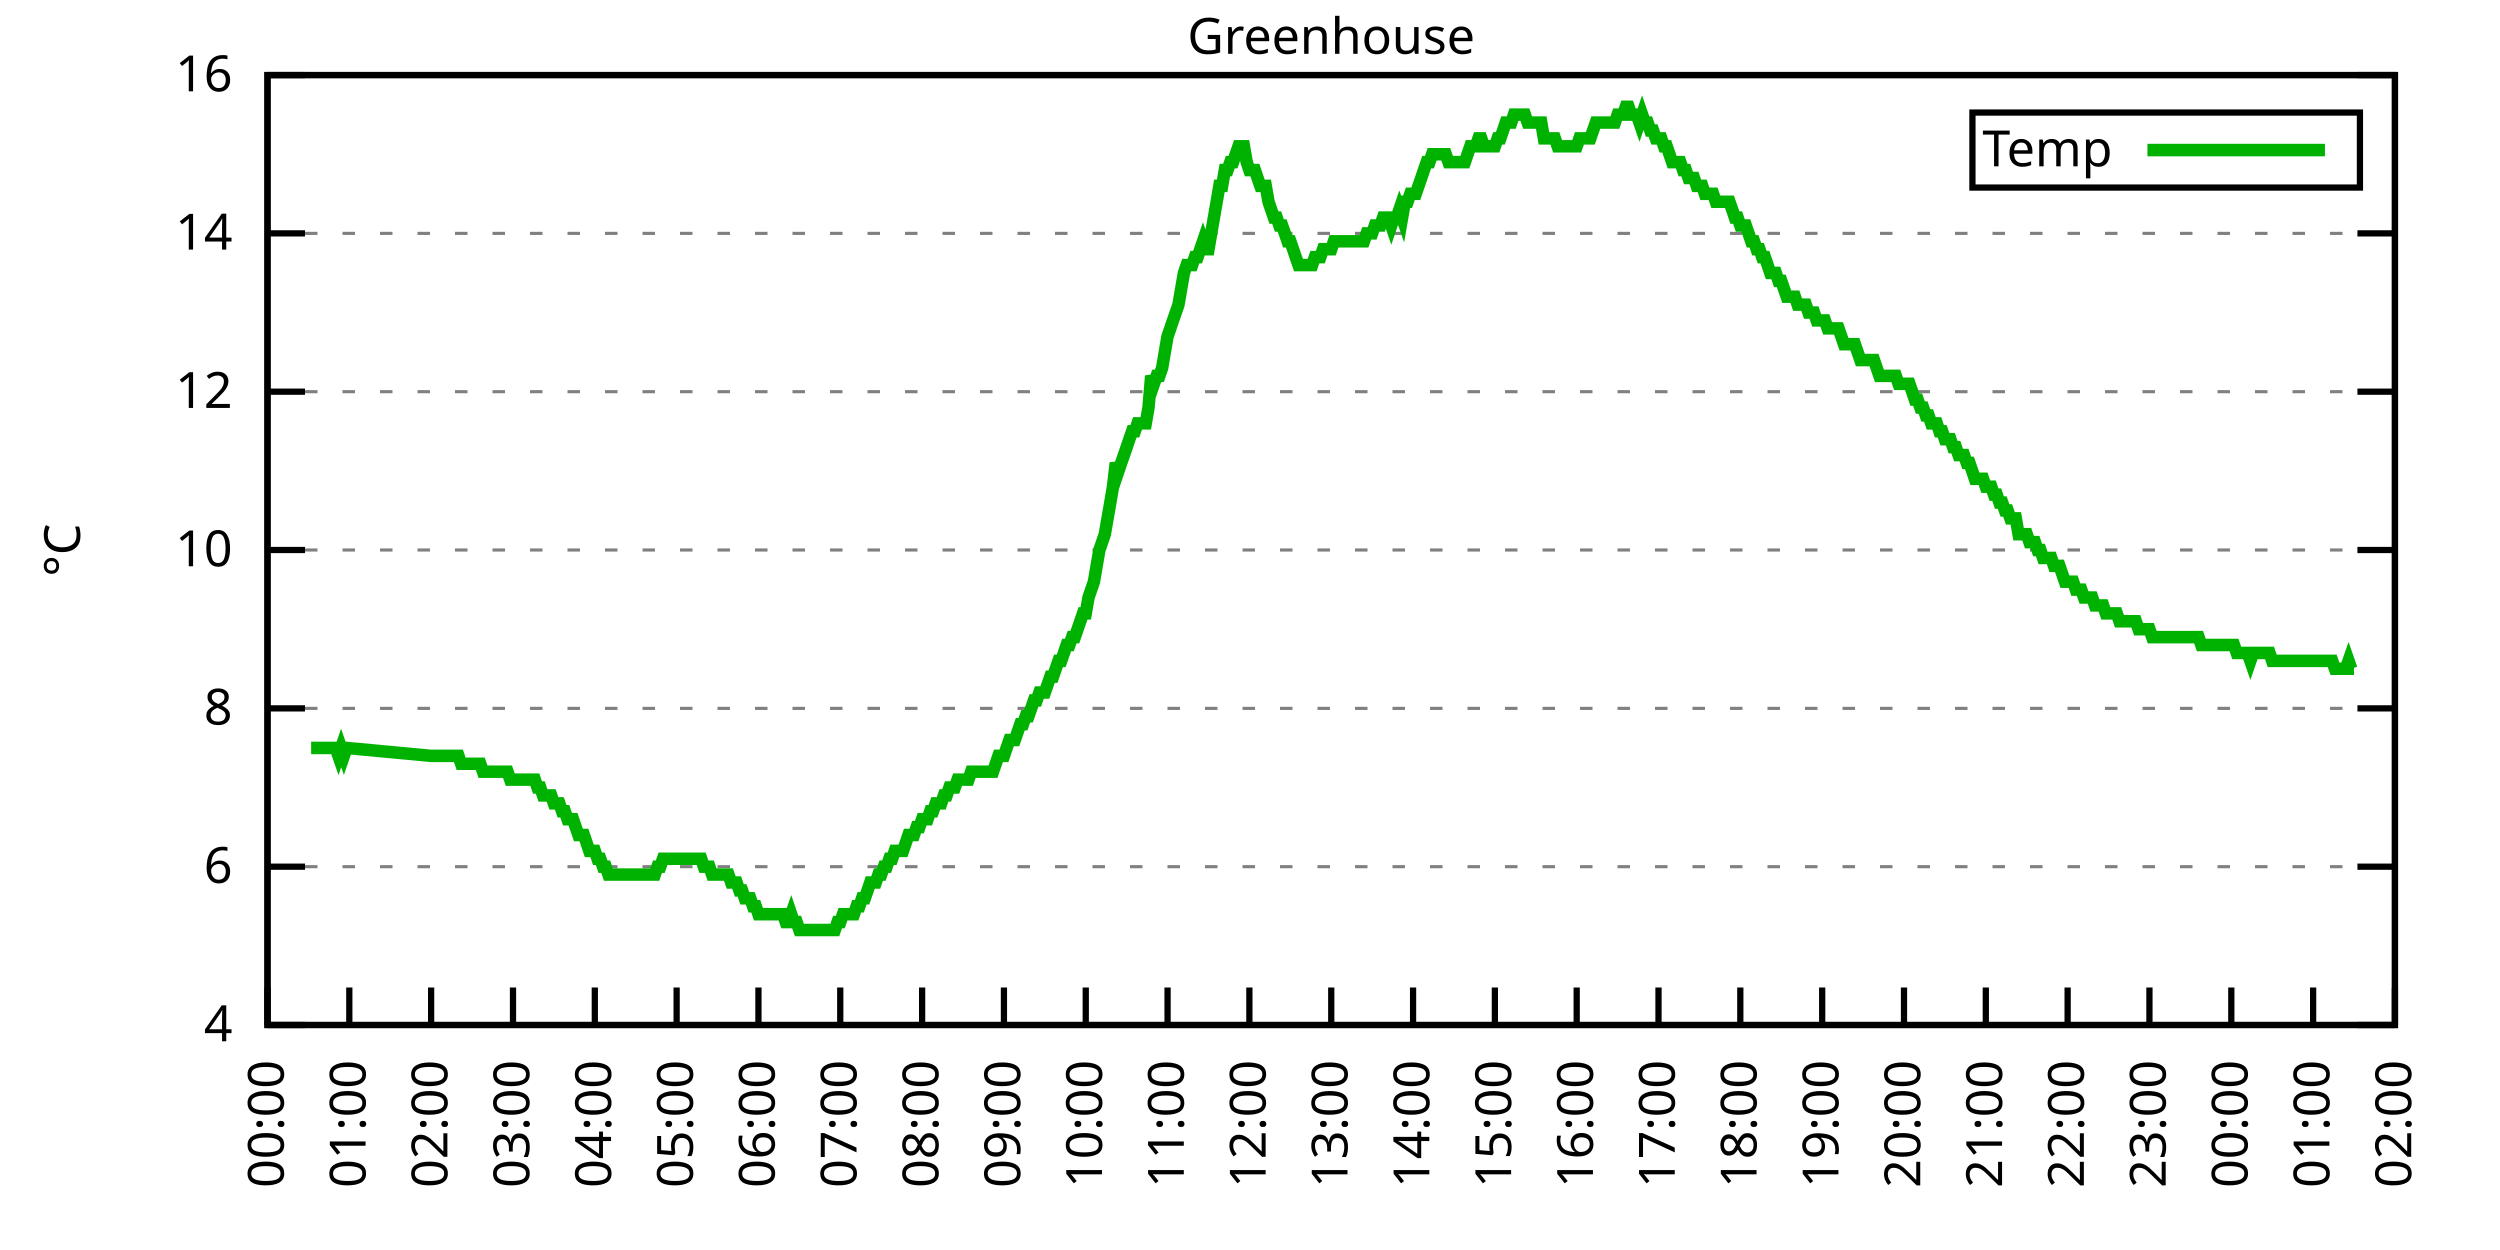
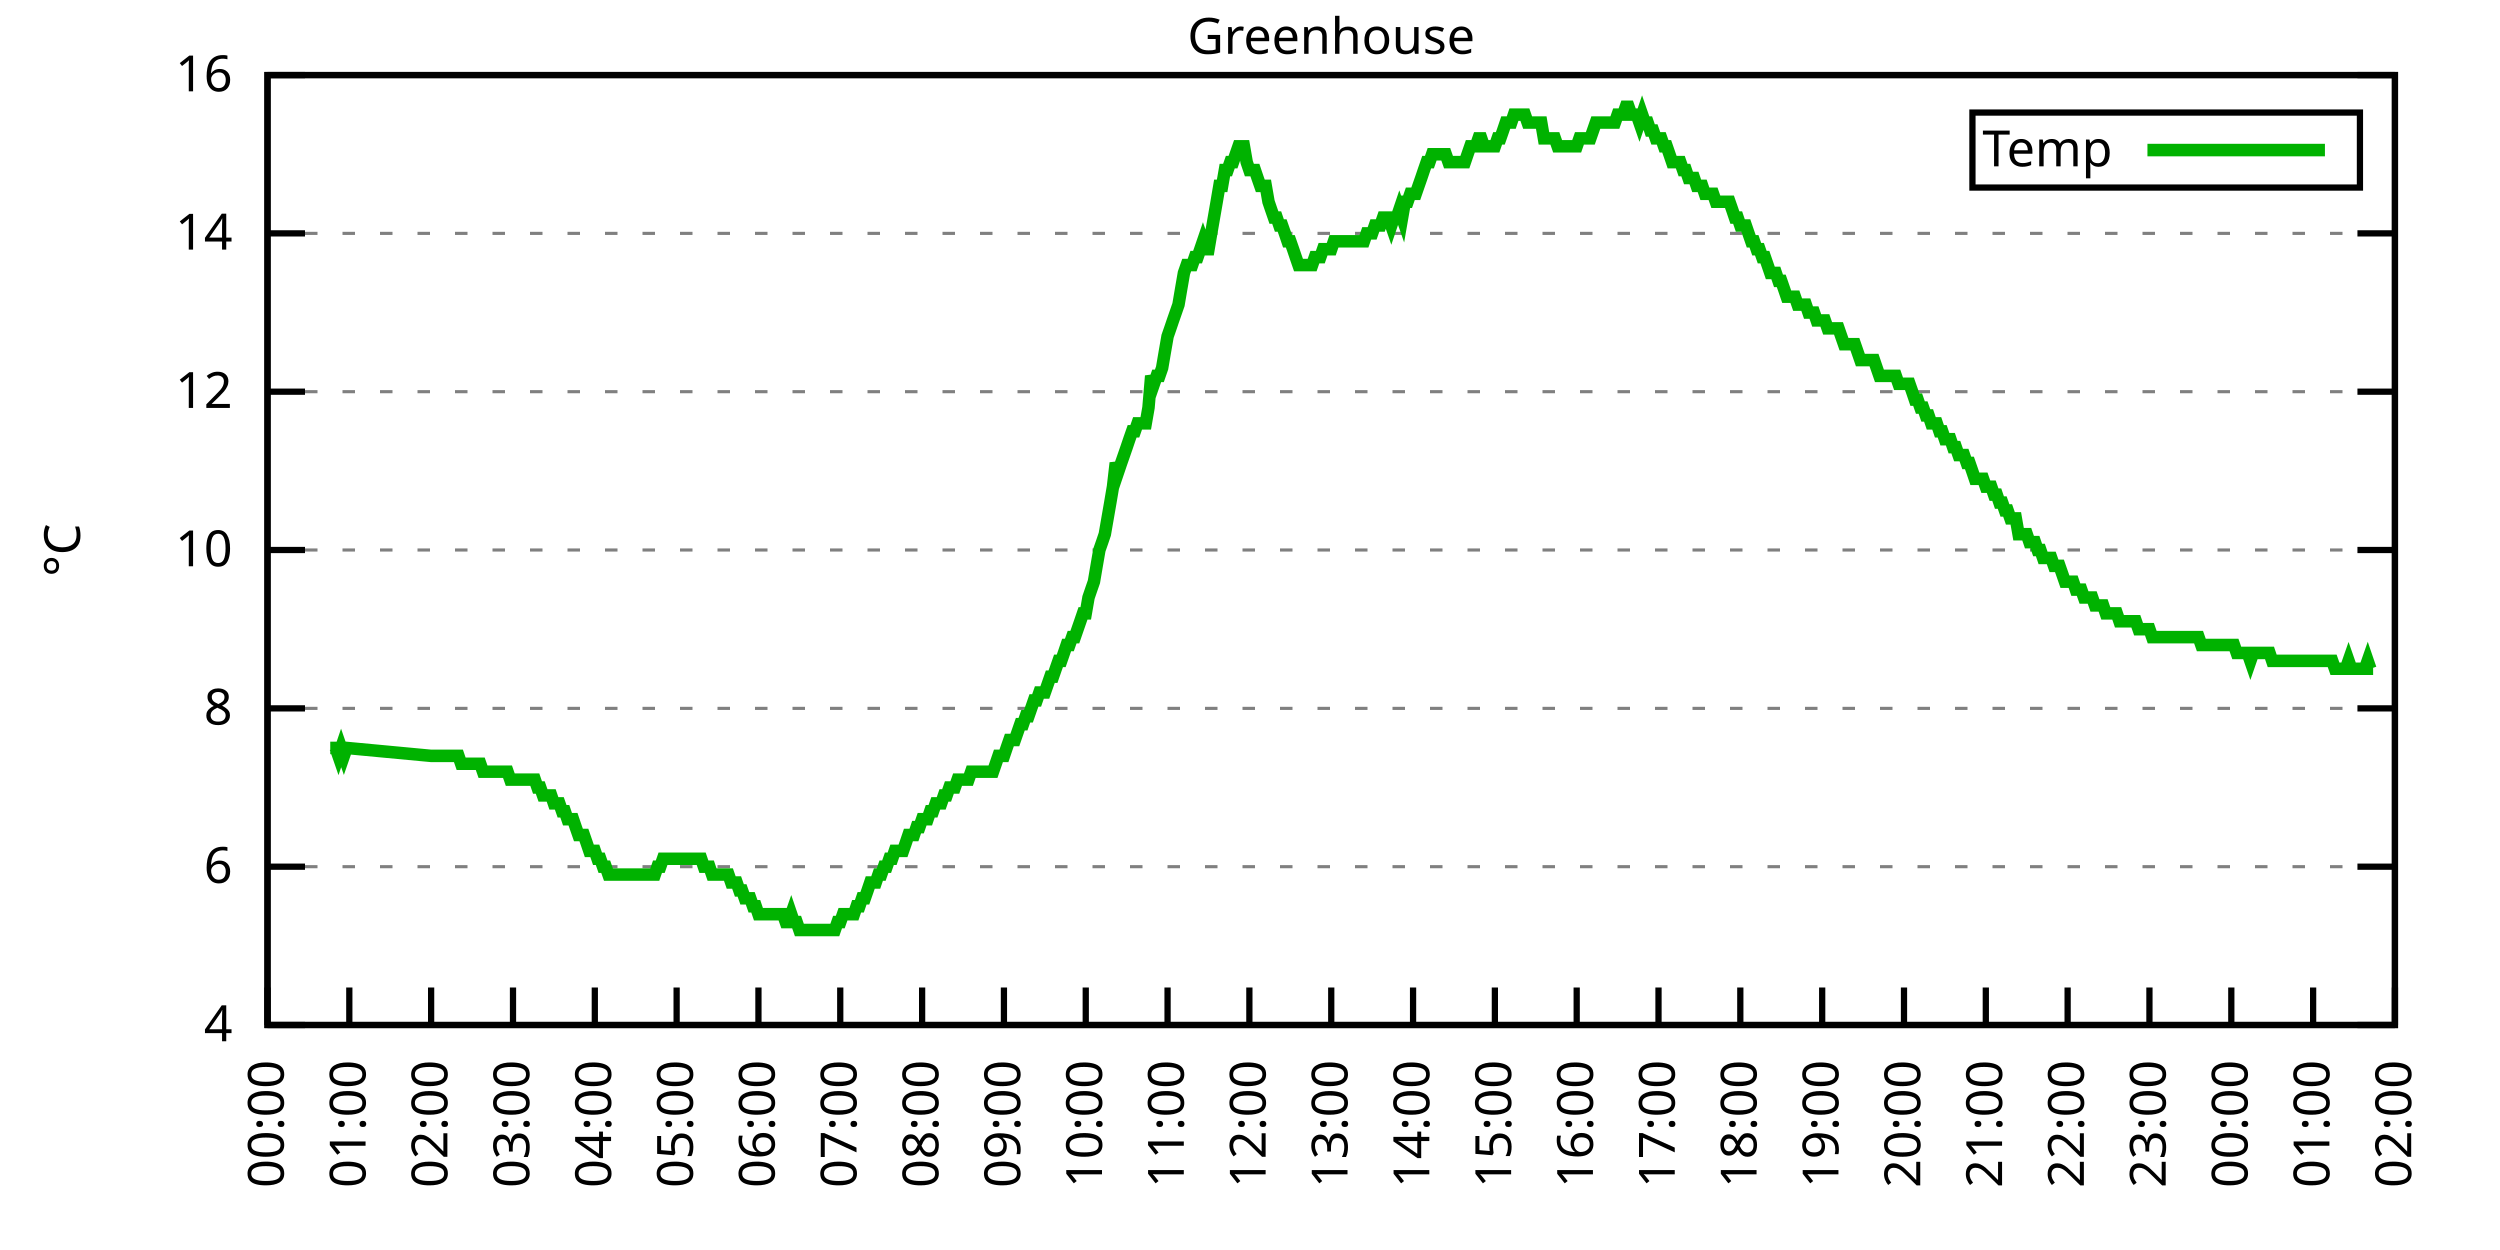
<svg xmlns="http://www.w3.org/2000/svg" xmlns:xlink="http://www.w3.org/1999/xlink" width="400" height="200" viewBox="0 0 400 200">
  <g id="gnuplot_canvas">
    <rect x="0" y="0" width="400" height="200" fill="none" />
    <defs>
      <circle id="gpDot" r="0.5" stroke-width="0.5" stroke="currentColor" />
      <path id="gpPt0" stroke-width="0.333" stroke="currentColor" d="M-1,0 h2 M0,-1 v2" />
      <path id="gpPt1" stroke-width="0.333" stroke="currentColor" d="M-1,-1 L1,1 M1,-1 L-1,1" />
      <path id="gpPt2" stroke-width="0.333" stroke="currentColor" d="M-1,0 L1,0 M0,-1 L0,1 M-1,-1 L1,1 M-1,1 L1,-1" />
      <rect id="gpPt3" stroke-width="0.333" stroke="currentColor" x="-1" y="-1" width="2" height="2" />
      <rect id="gpPt4" stroke-width="0.333" stroke="currentColor" fill="currentColor" x="-1" y="-1" width="2" height="2" />
      <circle id="gpPt5" stroke-width="0.333" stroke="currentColor" cx="0" cy="0" r="1" />
      <use xlink:href="#gpPt5" id="gpPt6" fill="currentColor" stroke="none" />
      <path id="gpPt7" stroke-width="0.333" stroke="currentColor" d="M0,-1.33 L-1.33,0.67 L1.33,0.67 z" />
      <use xlink:href="#gpPt7" id="gpPt8" fill="currentColor" stroke="none" />
      <use xlink:href="#gpPt7" id="gpPt9" stroke="currentColor" transform="rotate(180)" />
      <use xlink:href="#gpPt9" id="gpPt10" fill="currentColor" stroke="none" />
      <use xlink:href="#gpPt3" id="gpPt11" stroke="currentColor" transform="rotate(45)" />
      <use xlink:href="#gpPt11" id="gpPt12" fill="currentColor" stroke="none" />
      <path id="gpPt13" stroke-width="0.333" stroke="currentColor" d="M0,1.330 L1.265,0.411 L0.782,-1.067 L-0.782,-1.076 L-1.265,0.411 z" />
      <use xlink:href="#gpPt13" id="gpPt14" fill="currentColor" stroke="none" />
      <filter id="textbox" filterUnits="objectBoundingBox" x="0" y="0" height="1" width="1">
        <feFlood flood-color="white" flood-opacity="1" result="bgnd" />
        <feComposite in="SourceGraphic" in2="bgnd" operator="atop" />
      </filter>
      <filter id="greybox" filterUnits="objectBoundingBox" x="0" y="0" height="1" width="1">
        <feFlood flood-color="lightgrey" flood-opacity="1" result="grey" />
        <feComposite in="SourceGraphic" in2="grey" operator="atop" />
      </filter>
    </defs>
    <g fill="none" color="white" stroke="currentColor" stroke-width="1.00" stroke-linecap="butt" stroke-linejoin="miter">
</g>
    <g fill="none" color="black" stroke="currentColor" stroke-width="1.00" stroke-linecap="butt" stroke-linejoin="miter">
      <g stroke="none" shape-rendering="crispEdges">
        <polygon fill="rgb(255, 255, 255)" points="42.80,164.00 383.18,164.00 383.18,12.02 42.80,12.02 " />
      </g>
    </g>
    <g fill="none" color="black" stroke="currentColor" stroke-width="1.00" stroke-linecap="butt" stroke-linejoin="miter">
</g>
    <g fill="none" color="black" stroke="black" stroke-width="0.50" stroke-linecap="butt" stroke-linejoin="miter">
</g>
    <g fill="none" color="gray" stroke="currentColor" stroke-width="0.50" stroke-linecap="butt" stroke-linejoin="miter">
      <path stroke="gray" stroke-dasharray="2,4" class="gridline" d="M42.80,164.00 L383.19,164.00  " />
    </g>
    <g fill="none" color="gray" stroke="gray" stroke-width="1.00" stroke-linecap="butt" stroke-linejoin="miter">
</g>
    <g fill="none" color="black" stroke="currentColor" stroke-width="1.00" stroke-linecap="butt" stroke-linejoin="miter">
      <path stroke="black" d="M42.80,164.00 L48.80,164.00 M383.19,164.00 L377.19,164.00  " />
      <g transform="translate(37.20,166.60)" stroke="none" fill="black" font-family="Sans" font-size="8.00" text-anchor="end">
        <text>
          <tspan font-family="Sans"> 4</tspan>
        </text>
      </g>
    </g>
    <g fill="none" color="black" stroke="currentColor" stroke-width="1.00" stroke-linecap="butt" stroke-linejoin="miter">
</g>
    <g fill="none" color="black" stroke="black" stroke-width="0.50" stroke-linecap="butt" stroke-linejoin="miter">
</g>
    <g fill="none" color="gray" stroke="currentColor" stroke-width="0.50" stroke-linecap="butt" stroke-linejoin="miter">
      <path stroke="gray" stroke-dasharray="2,4" class="gridline" d="M42.80,138.67 L383.19,138.67  " />
    </g>
    <g fill="none" color="gray" stroke="gray" stroke-width="1.00" stroke-linecap="butt" stroke-linejoin="miter">
</g>
    <g fill="none" color="black" stroke="currentColor" stroke-width="1.00" stroke-linecap="butt" stroke-linejoin="miter">
      <path stroke="black" d="M42.80,138.67 L48.80,138.67 M383.19,138.67 L377.19,138.67  " />
      <g transform="translate(37.20,141.27)" stroke="none" fill="black" font-family="Sans" font-size="8.00" text-anchor="end">
        <text>
          <tspan font-family="Sans"> 6</tspan>
        </text>
      </g>
    </g>
    <g fill="none" color="black" stroke="currentColor" stroke-width="1.00" stroke-linecap="butt" stroke-linejoin="miter">
</g>
    <g fill="none" color="black" stroke="black" stroke-width="0.50" stroke-linecap="butt" stroke-linejoin="miter">
</g>
    <g fill="none" color="gray" stroke="currentColor" stroke-width="0.50" stroke-linecap="butt" stroke-linejoin="miter">
      <path stroke="gray" stroke-dasharray="2,4" class="gridline" d="M42.80,113.34 L383.19,113.34  " />
    </g>
    <g fill="none" color="gray" stroke="gray" stroke-width="1.00" stroke-linecap="butt" stroke-linejoin="miter">
</g>
    <g fill="none" color="black" stroke="currentColor" stroke-width="1.00" stroke-linecap="butt" stroke-linejoin="miter">
      <path stroke="black" d="M42.80,113.34 L48.80,113.34 M383.19,113.34 L377.19,113.34  " />
      <g transform="translate(37.20,115.94)" stroke="none" fill="black" font-family="Sans" font-size="8.00" text-anchor="end">
        <text>
          <tspan font-family="Sans"> 8</tspan>
        </text>
      </g>
    </g>
    <g fill="none" color="black" stroke="currentColor" stroke-width="1.00" stroke-linecap="butt" stroke-linejoin="miter">
</g>
    <g fill="none" color="black" stroke="black" stroke-width="0.50" stroke-linecap="butt" stroke-linejoin="miter">
</g>
    <g fill="none" color="gray" stroke="currentColor" stroke-width="0.50" stroke-linecap="butt" stroke-linejoin="miter">
      <path stroke="gray" stroke-dasharray="2,4" class="gridline" d="M42.80,88.00 L383.19,88.00  " />
    </g>
    <g fill="none" color="gray" stroke="gray" stroke-width="1.00" stroke-linecap="butt" stroke-linejoin="miter">
</g>
    <g fill="none" color="black" stroke="currentColor" stroke-width="1.00" stroke-linecap="butt" stroke-linejoin="miter">
      <path stroke="black" d="M42.80,88.00 L48.80,88.00 M383.19,88.00 L377.19,88.00  " />
      <g transform="translate(37.20,90.60)" stroke="none" fill="black" font-family="Sans" font-size="8.00" text-anchor="end">
        <text>
          <tspan font-family="Sans"> 10</tspan>
        </text>
      </g>
    </g>
    <g fill="none" color="black" stroke="currentColor" stroke-width="1.00" stroke-linecap="butt" stroke-linejoin="miter">
</g>
    <g fill="none" color="black" stroke="black" stroke-width="0.50" stroke-linecap="butt" stroke-linejoin="miter">
</g>
    <g fill="none" color="gray" stroke="currentColor" stroke-width="0.50" stroke-linecap="butt" stroke-linejoin="miter">
      <path stroke="gray" stroke-dasharray="2,4" class="gridline" d="M42.80,62.67 L383.19,62.67  " />
    </g>
    <g fill="none" color="gray" stroke="gray" stroke-width="1.00" stroke-linecap="butt" stroke-linejoin="miter">
</g>
    <g fill="none" color="black" stroke="currentColor" stroke-width="1.00" stroke-linecap="butt" stroke-linejoin="miter">
      <path stroke="black" d="M42.80,62.67 L48.80,62.67 M383.19,62.67 L377.19,62.67  " />
      <g transform="translate(37.20,65.27)" stroke="none" fill="black" font-family="Sans" font-size="8.00" text-anchor="end">
        <text>
          <tspan font-family="Sans"> 12</tspan>
        </text>
      </g>
    </g>
    <g fill="none" color="black" stroke="currentColor" stroke-width="1.00" stroke-linecap="butt" stroke-linejoin="miter">
</g>
    <g fill="none" color="black" stroke="black" stroke-width="0.50" stroke-linecap="butt" stroke-linejoin="miter">
</g>
    <g fill="none" color="gray" stroke="currentColor" stroke-width="0.50" stroke-linecap="butt" stroke-linejoin="miter">
      <path stroke="gray" stroke-dasharray="2,4" class="gridline" d="M42.80,37.34 L383.19,37.34  " />
    </g>
    <g fill="none" color="gray" stroke="gray" stroke-width="1.00" stroke-linecap="butt" stroke-linejoin="miter">
</g>
    <g fill="none" color="black" stroke="currentColor" stroke-width="1.00" stroke-linecap="butt" stroke-linejoin="miter">
      <path stroke="black" d="M42.80,37.34 L48.80,37.34 M383.19,37.34 L377.19,37.34  " />
      <g transform="translate(37.20,39.94)" stroke="none" fill="black" font-family="Sans" font-size="8.00" text-anchor="end">
        <text>
          <tspan font-family="Sans"> 14</tspan>
        </text>
      </g>
    </g>
    <g fill="none" color="black" stroke="currentColor" stroke-width="1.00" stroke-linecap="butt" stroke-linejoin="miter">
</g>
    <g fill="none" color="black" stroke="black" stroke-width="0.50" stroke-linecap="butt" stroke-linejoin="miter">
</g>
    <g fill="none" color="gray" stroke="currentColor" stroke-width="0.50" stroke-linecap="butt" stroke-linejoin="miter">
      <path stroke="gray" stroke-dasharray="2,4" class="gridline" d="M42.80,12.01 L383.19,12.01  " />
    </g>
    <g fill="none" color="gray" stroke="gray" stroke-width="1.00" stroke-linecap="butt" stroke-linejoin="miter">
</g>
    <g fill="none" color="black" stroke="currentColor" stroke-width="1.00" stroke-linecap="butt" stroke-linejoin="miter">
      <path stroke="black" d="M42.80,12.01 L48.80,12.01 M383.19,12.01 L377.19,12.01  " />
      <g transform="translate(37.20,14.61)" stroke="none" fill="black" font-family="Sans" font-size="8.00" text-anchor="end">
        <text>
          <tspan font-family="Sans"> 16</tspan>
        </text>
      </g>
    </g>
    <g fill="none" color="black" stroke="currentColor" stroke-width="1.00" stroke-linecap="butt" stroke-linejoin="miter">
      <path stroke="black" d="M42.80,164.00 L42.80,158.00  " />
      <g transform="translate(45.40,169.60) rotate(270.00)" stroke="none" fill="black" font-family="Sans" font-size="8.00" text-anchor="end">
        <text>
          <tspan font-family="Sans">00:00</tspan>
        </text>
      </g>
    </g>
    <g fill="none" color="black" stroke="currentColor" stroke-width="1.00" stroke-linecap="butt" stroke-linejoin="miter">
      <path stroke="black" d="M55.89,164.00 L55.89,158.00  " />
      <g transform="translate(58.49,169.60) rotate(270.00)" stroke="none" fill="black" font-family="Sans" font-size="8.00" text-anchor="end">
        <text>
          <tspan font-family="Sans">01:00</tspan>
        </text>
      </g>
    </g>
    <g fill="none" color="black" stroke="currentColor" stroke-width="1.00" stroke-linecap="butt" stroke-linejoin="miter">
      <path stroke="black" d="M68.98,164.00 L68.98,158.00  " />
      <g transform="translate(71.58,169.60) rotate(270.00)" stroke="none" fill="black" font-family="Sans" font-size="8.00" text-anchor="end">
        <text>
          <tspan font-family="Sans">02:00</tspan>
        </text>
      </g>
    </g>
    <g fill="none" color="black" stroke="currentColor" stroke-width="1.00" stroke-linecap="butt" stroke-linejoin="miter">
      <path stroke="black" d="M82.08,164.00 L82.08,158.00  " />
      <g transform="translate(84.68,169.60) rotate(270.00)" stroke="none" fill="black" font-family="Sans" font-size="8.00" text-anchor="end">
        <text>
          <tspan font-family="Sans">03:00</tspan>
        </text>
      </g>
    </g>
    <g fill="none" color="black" stroke="currentColor" stroke-width="1.00" stroke-linecap="butt" stroke-linejoin="miter">
      <path stroke="black" d="M95.17,164.00 L95.17,158.00  " />
      <g transform="translate(97.77,169.60) rotate(270.00)" stroke="none" fill="black" font-family="Sans" font-size="8.00" text-anchor="end">
        <text>
          <tspan font-family="Sans">04:00</tspan>
        </text>
      </g>
    </g>
    <g fill="none" color="black" stroke="currentColor" stroke-width="1.00" stroke-linecap="butt" stroke-linejoin="miter">
      <path stroke="black" d="M108.26,164.00 L108.26,158.00  " />
      <g transform="translate(110.86,169.60) rotate(270.00)" stroke="none" fill="black" font-family="Sans" font-size="8.00" text-anchor="end">
        <text>
          <tspan font-family="Sans">05:00</tspan>
        </text>
      </g>
    </g>
    <g fill="none" color="black" stroke="currentColor" stroke-width="1.00" stroke-linecap="butt" stroke-linejoin="miter">
      <path stroke="black" d="M121.35,164.00 L121.35,158.00  " />
      <g transform="translate(123.95,169.60) rotate(270.00)" stroke="none" fill="black" font-family="Sans" font-size="8.00" text-anchor="end">
        <text>
          <tspan font-family="Sans">06:00</tspan>
        </text>
      </g>
    </g>
    <g fill="none" color="black" stroke="currentColor" stroke-width="1.00" stroke-linecap="butt" stroke-linejoin="miter">
      <path stroke="black" d="M134.44,164.00 L134.44,158.00  " />
      <g transform="translate(137.04,169.60) rotate(270.00)" stroke="none" fill="black" font-family="Sans" font-size="8.00" text-anchor="end">
        <text>
          <tspan font-family="Sans">07:00</tspan>
        </text>
      </g>
    </g>
    <g fill="none" color="black" stroke="currentColor" stroke-width="1.00" stroke-linecap="butt" stroke-linejoin="miter">
      <path stroke="black" d="M147.54,164.00 L147.54,158.00  " />
      <g transform="translate(150.14,169.60) rotate(270.00)" stroke="none" fill="black" font-family="Sans" font-size="8.00" text-anchor="end">
        <text>
          <tspan font-family="Sans">08:00</tspan>
        </text>
      </g>
    </g>
    <g fill="none" color="black" stroke="currentColor" stroke-width="1.00" stroke-linecap="butt" stroke-linejoin="miter">
      <path stroke="black" d="M160.63,164.00 L160.63,158.00  " />
      <g transform="translate(163.23,169.60) rotate(270.00)" stroke="none" fill="black" font-family="Sans" font-size="8.00" text-anchor="end">
        <text>
          <tspan font-family="Sans">09:00</tspan>
        </text>
      </g>
    </g>
    <g fill="none" color="black" stroke="currentColor" stroke-width="1.00" stroke-linecap="butt" stroke-linejoin="miter">
      <path stroke="black" d="M173.72,164.00 L173.72,158.00  " />
      <g transform="translate(176.32,169.60) rotate(270.00)" stroke="none" fill="black" font-family="Sans" font-size="8.00" text-anchor="end">
        <text>
          <tspan font-family="Sans">10:00</tspan>
        </text>
      </g>
    </g>
    <g fill="none" color="black" stroke="currentColor" stroke-width="1.00" stroke-linecap="butt" stroke-linejoin="miter">
      <path stroke="black" d="M186.81,164.00 L186.81,158.00  " />
      <g transform="translate(189.41,169.60) rotate(270.00)" stroke="none" fill="black" font-family="Sans" font-size="8.00" text-anchor="end">
        <text>
          <tspan font-family="Sans">11:00</tspan>
        </text>
      </g>
    </g>
    <g fill="none" color="black" stroke="currentColor" stroke-width="1.00" stroke-linecap="butt" stroke-linejoin="miter">
      <path stroke="black" d="M199.90,164.00 L199.90,158.00  " />
      <g transform="translate(202.50,169.60) rotate(270.00)" stroke="none" fill="black" font-family="Sans" font-size="8.00" text-anchor="end">
        <text>
          <tspan font-family="Sans">12:00</tspan>
        </text>
      </g>
    </g>
    <g fill="none" color="black" stroke="currentColor" stroke-width="1.00" stroke-linecap="butt" stroke-linejoin="miter">
      <path stroke="black" d="M213.00,164.00 L213.00,158.00  " />
      <g transform="translate(215.60,169.60) rotate(270.00)" stroke="none" fill="black" font-family="Sans" font-size="8.00" text-anchor="end">
        <text>
          <tspan font-family="Sans">13:00</tspan>
        </text>
      </g>
    </g>
    <g fill="none" color="black" stroke="currentColor" stroke-width="1.00" stroke-linecap="butt" stroke-linejoin="miter">
      <path stroke="black" d="M226.09,164.00 L226.09,158.00  " />
      <g transform="translate(228.69,169.60) rotate(270.00)" stroke="none" fill="black" font-family="Sans" font-size="8.00" text-anchor="end">
        <text>
          <tspan font-family="Sans">14:00</tspan>
        </text>
      </g>
    </g>
    <g fill="none" color="black" stroke="currentColor" stroke-width="1.00" stroke-linecap="butt" stroke-linejoin="miter">
      <path stroke="black" d="M239.18,164.00 L239.18,158.00  " />
      <g transform="translate(241.78,169.60) rotate(270.00)" stroke="none" fill="black" font-family="Sans" font-size="8.00" text-anchor="end">
        <text>
          <tspan font-family="Sans">15:00</tspan>
        </text>
      </g>
    </g>
    <g fill="none" color="black" stroke="currentColor" stroke-width="1.00" stroke-linecap="butt" stroke-linejoin="miter">
      <path stroke="black" d="M252.27,164.00 L252.27,158.00  " />
      <g transform="translate(254.87,169.60) rotate(270.00)" stroke="none" fill="black" font-family="Sans" font-size="8.00" text-anchor="end">
        <text>
          <tspan font-family="Sans">16:00</tspan>
        </text>
      </g>
    </g>
    <g fill="none" color="black" stroke="currentColor" stroke-width="1.00" stroke-linecap="butt" stroke-linejoin="miter">
      <path stroke="black" d="M265.36,164.00 L265.36,158.00  " />
      <g transform="translate(267.96,169.60) rotate(270.00)" stroke="none" fill="black" font-family="Sans" font-size="8.00" text-anchor="end">
        <text>
          <tspan font-family="Sans">17:00</tspan>
        </text>
      </g>
    </g>
    <g fill="none" color="black" stroke="currentColor" stroke-width="1.00" stroke-linecap="butt" stroke-linejoin="miter">
      <path stroke="black" d="M278.45,164.00 L278.45,158.00  " />
      <g transform="translate(281.05,169.60) rotate(270.00)" stroke="none" fill="black" font-family="Sans" font-size="8.00" text-anchor="end">
        <text>
          <tspan font-family="Sans">18:00</tspan>
        </text>
      </g>
    </g>
    <g fill="none" color="black" stroke="currentColor" stroke-width="1.00" stroke-linecap="butt" stroke-linejoin="miter">
      <path stroke="black" d="M291.55,164.00 L291.55,158.00  " />
      <g transform="translate(294.15,169.60) rotate(270.00)" stroke="none" fill="black" font-family="Sans" font-size="8.00" text-anchor="end">
        <text>
          <tspan font-family="Sans">19:00</tspan>
        </text>
      </g>
    </g>
    <g fill="none" color="black" stroke="currentColor" stroke-width="1.00" stroke-linecap="butt" stroke-linejoin="miter">
      <path stroke="black" d="M304.64,164.00 L304.64,158.00  " />
      <g transform="translate(307.24,169.60) rotate(270.00)" stroke="none" fill="black" font-family="Sans" font-size="8.00" text-anchor="end">
        <text>
          <tspan font-family="Sans">20:00</tspan>
        </text>
      </g>
    </g>
    <g fill="none" color="black" stroke="currentColor" stroke-width="1.00" stroke-linecap="butt" stroke-linejoin="miter">
      <path stroke="black" d="M317.73,164.00 L317.73,158.00  " />
      <g transform="translate(320.33,169.60) rotate(270.00)" stroke="none" fill="black" font-family="Sans" font-size="8.00" text-anchor="end">
        <text>
          <tspan font-family="Sans">21:00</tspan>
        </text>
      </g>
    </g>
    <g fill="none" color="black" stroke="currentColor" stroke-width="1.00" stroke-linecap="butt" stroke-linejoin="miter">
      <path stroke="black" d="M330.82,164.00 L330.82,158.00  " />
      <g transform="translate(333.42,169.60) rotate(270.00)" stroke="none" fill="black" font-family="Sans" font-size="8.00" text-anchor="end">
        <text>
          <tspan font-family="Sans">22:00</tspan>
        </text>
      </g>
    </g>
    <g fill="none" color="black" stroke="currentColor" stroke-width="1.00" stroke-linecap="butt" stroke-linejoin="miter">
      <path stroke="black" d="M343.91,164.00 L343.91,158.00  " />
      <g transform="translate(346.51,169.60) rotate(270.00)" stroke="none" fill="black" font-family="Sans" font-size="8.00" text-anchor="end">
        <text>
          <tspan font-family="Sans">23:00</tspan>
        </text>
      </g>
    </g>
    <g fill="none" color="black" stroke="currentColor" stroke-width="1.00" stroke-linecap="butt" stroke-linejoin="miter">
      <path stroke="black" d="M357.01,164.00 L357.01,158.00  " />
      <g transform="translate(359.61,169.60) rotate(270.00)" stroke="none" fill="black" font-family="Sans" font-size="8.00" text-anchor="end">
        <text>
          <tspan font-family="Sans">00:00</tspan>
        </text>
      </g>
    </g>
    <g fill="none" color="black" stroke="currentColor" stroke-width="1.00" stroke-linecap="butt" stroke-linejoin="miter">
      <path stroke="black" d="M370.10,164.00 L370.10,158.00  " />
      <g transform="translate(372.70,169.60) rotate(270.00)" stroke="none" fill="black" font-family="Sans" font-size="8.00" text-anchor="end">
        <text>
          <tspan font-family="Sans">01:00</tspan>
        </text>
      </g>
    </g>
    <g fill="none" color="black" stroke="currentColor" stroke-width="1.00" stroke-linecap="butt" stroke-linejoin="miter">
      <path stroke="black" d="M383.19,164.00 L383.19,158.00  " />
      <g transform="translate(385.79,169.60) rotate(270.00)" stroke="none" fill="black" font-family="Sans" font-size="8.00" text-anchor="end">
        <text>
          <tspan font-family="Sans">02:00</tspan>
        </text>
      </g>
    </g>
    <g fill="none" color="black" stroke="currentColor" stroke-width="1.00" stroke-linecap="butt" stroke-linejoin="miter">
</g>
    <g fill="none" color="black" stroke="currentColor" stroke-width="1.00" stroke-linecap="butt" stroke-linejoin="miter">
      <path stroke="black" d="M42.80,12.01 L42.80,164.00 L383.19,164.00 L383.19,12.01 L42.80,12.01 Z  " />
    </g>
    <g fill="none" color="black" stroke="currentColor" stroke-width="1.00" stroke-linecap="butt" stroke-linejoin="miter">
</g>
    <g fill="none" color="black" stroke="currentColor" stroke-width="1.00" stroke-linecap="butt" stroke-linejoin="miter">
      <path stroke="black" d="M315.59,30.01 L315.59,18.01 L377.59,18.01 L377.59,30.01 L315.59,30.01 Z  " />
    </g>
    <g id="Greenhouse_plot_1">
      <g fill="none" color="white" stroke="black" stroke-width="2.00" stroke-linecap="butt" stroke-linejoin="miter">
</g>
      <g fill="none" color="black" stroke="currentColor" stroke-width="2.00" stroke-linecap="butt" stroke-linejoin="miter">
        <g transform="translate(337.99,26.61)" stroke="none" fill="black" font-family="Sans" font-size="8.00" text-anchor="end">
          <text>
            <tspan font-family="Sans">Temp</tspan>
          </text>
        </g>
      </g>
      <g fill="none" color="black" stroke="currentColor" stroke-width="2.00" stroke-linecap="butt" stroke-linejoin="miter">
-         <path stroke="rgb(  0, 178,   0)" d="M343.59,24.01 L371.99,24.01 M49.78,119.67 L50.22,119.67 L50.66,119.67 L51.09,119.67 L51.53,119.67 L51.96,119.67   L52.40,119.67 L52.84,119.67 L53.27,119.67 L53.71,119.67 L54.15,120.94 L54.58,119.67 L55.02,120.94 L55.46,119.67   L68.98,120.94 L69.42,120.94 L69.86,120.94 L70.29,120.94 L70.73,120.94 L71.17,120.94 L71.60,120.94 L72.04,120.94   L72.48,120.94 L72.91,120.94 L73.35,120.94 L73.78,122.20 L74.22,122.20 L74.66,122.20 L75.09,122.20 L75.53,122.20   L75.97,122.20 L76.40,122.20 L76.84,122.20 L77.28,123.47 L77.71,123.47 L78.15,123.47 L78.58,123.47 L79.02,123.47   L79.46,123.47 L79.89,123.47 L80.33,123.47 L80.77,123.47 L81.20,123.47 L81.64,124.74 L82.08,124.74 L82.51,124.74   L82.95,124.74 L83.38,124.74 L83.82,124.74 L84.26,124.74 L84.69,124.74 L85.13,124.74 L85.57,124.74 L86.00,126.00   L86.44,126.00 L86.88,127.27 L87.31,127.27 L87.75,127.27 L88.19,127.27 L88.62,128.54 L89.06,128.54 L89.49,128.54   L89.93,129.80 L90.37,129.80 L90.80,131.07 L91.24,131.07 L91.68,131.07 L92.11,132.34 L92.55,133.60 L92.99,133.60   L93.42,133.60 L93.86,134.87 L94.29,136.14 L94.73,136.14 L95.17,136.14 L95.60,137.40 L96.04,137.40 L96.48,138.67   L96.91,138.67 L97.35,139.93 L97.79,139.93 L98.22,139.93 L98.66,139.93 L99.10,139.93 L99.53,139.93 L99.97,139.93   L100.40,139.93 L100.84,139.93 L101.28,139.93 L101.71,139.93 L102.15,139.93 L102.59,139.93 L103.02,139.93 L103.46,139.93   L103.90,139.93 L104.33,139.93 L104.77,139.93 L105.20,138.67 L105.64,138.67 L106.08,137.40 L106.51,137.40 L106.95,137.40   L107.39,137.40 L107.82,137.40 L108.26,137.40 L108.70,137.40 L109.13,137.40 L109.57,137.40 L110.01,137.40 L110.44,137.40   L110.88,137.40 L111.31,137.40 L111.75,137.40 L112.19,137.40 L112.62,138.67 L113.06,138.67 L113.50,138.67 L113.93,139.93   L114.37,139.93 L114.81,139.93 L115.24,139.93 L115.68,139.93 L116.11,139.93 L116.55,139.93 L116.99,141.20 L117.42,141.20   L117.86,141.20 L118.30,142.47 L118.73,142.47 L119.17,143.73 L119.61,143.73 L120.04,143.73 L120.48,145.00 L120.92,145.00   L121.35,146.27 L121.79,146.27 L122.22,146.27 L122.66,146.27 L123.10,146.27 L123.53,146.27 L123.97,146.27 L124.41,146.27   L124.84,146.27 L125.28,146.27 L125.72,147.53 L126.15,147.53 L126.59,146.27 L127.02,147.53 L127.46,147.53 L127.90,148.80   L128.33,148.80 L128.77,148.80 L129.21,148.80 L129.64,148.80 L130.08,148.80 L130.52,148.80 L130.95,148.80 L131.39,148.80   L131.83,148.80 L132.26,148.80 L132.70,148.80 L133.13,148.80 L133.57,148.80 L134.01,147.53 L134.44,147.53 L134.88,146.27   L135.32,146.27 L135.75,146.27 L136.19,146.27 L136.63,146.27 L137.06,145.00 L137.50,145.00 L137.93,143.73 L138.37,143.73   L138.81,142.47 L139.24,141.20 L139.68,141.20 L140.12,141.20 L140.55,139.93 L140.99,139.93 L141.43,138.67 L141.86,138.67   L142.30,137.40 L142.74,137.40 L143.17,136.14 L143.61,136.14 L144.04,136.14 L144.48,136.14 L144.92,134.87 L145.35,133.60   L145.79,133.60 L146.23,133.60 L146.66,132.34 L147.10,132.34 L147.54,131.07 L147.97,131.07 L148.41,131.07 L148.84,129.80   L149.28,129.80 L149.72,128.54 L150.15,128.54 L150.59,128.54 L151.03,127.27 L151.46,127.27 L151.90,126.00 L152.34,126.00   L152.77,126.00 L153.21,124.74 L153.64,124.74 L154.08,124.74 L154.52,124.74 L154.95,124.74 L155.39,123.47 L155.83,123.47   L156.26,123.47 L156.70,123.47 L157.14,123.47 L157.57,123.47 L158.01,123.47 L158.45,123.47 L158.88,123.47 L159.32,122.20   L159.75,120.94 L160.19,120.94 L160.63,120.94 L161.06,119.67 L161.50,118.40 L161.94,118.40 L162.37,118.40 L162.81,117.14   L163.25,115.87 L163.68,115.87 L164.12,114.60 L164.55,114.60 L164.99,113.34 L165.43,112.07 L165.86,112.07 L166.30,110.80   L166.74,110.80 L167.17,110.80 L167.61,109.54 L168.05,108.27 L168.48,108.27 L168.92,107.00 L169.36,105.74 L169.79,105.74   L170.23,104.47 L170.66,103.20 L171.10,103.20 L171.54,101.94 L171.97,101.94 L172.41,100.67 L172.85,99.40 L173.28,98.14   L173.72,98.14 L174.16,95.60 L174.59,94.34 L175.03,93.07 L175.46,90.54 L175.90,88.00 L176.34,86.74 L176.77,85.47   L177.21,82.94 L177.65,80.41 L178.08,77.87 L178.52,74.07 L178.96,75.34 L179.39,74.07 L179.83,72.81 L180.27,71.54   L180.70,70.27 L181.14,69.01 L181.57,69.01 L182.01,67.74 L182.45,67.74 L182.88,67.74 L183.32,67.74 L183.76,65.21   L184.19,60.14 L184.63,61.41 L185.07,60.14 L185.50,60.14 L185.94,58.87 L186.37,56.34 L186.81,53.81 L187.25,52.54   L187.68,51.27 L188.12,50.01 L188.56,48.74 L188.99,46.21 L189.43,43.67 L189.87,42.41 L190.30,42.41 L190.74,42.41   L191.18,41.14 L191.61,41.14 L192.05,39.87 L192.48,38.61 L192.92,39.87 L193.36,39.87 L193.79,37.34 L194.23,34.81   L194.67,32.28 L195.10,29.74 L195.54,29.74 L195.98,27.21 L196.41,27.21 L196.85,25.94 L197.28,25.94 L197.72,24.68   L198.16,23.41 L198.59,23.41 L199.03,23.41 L199.47,25.94 L199.90,27.21 L200.34,27.21 L200.78,27.21 L201.21,28.48   L201.65,29.74 L202.09,29.74 L202.52,29.74 L202.96,32.28 L203.39,33.54 L203.83,34.81 L204.27,34.81 L204.70,36.08   L205.14,36.08 L205.58,37.34 L206.01,38.61 L206.45,38.61 L206.89,39.87 L207.32,41.14 L207.76,42.41 L208.19,42.41   L208.63,42.41 L209.07,42.41 L209.50,42.41 L209.94,42.41 L210.38,41.14 L210.81,41.14 L211.25,41.14 L211.69,39.87   L212.12,39.87 L212.56,39.87 L213.00,39.87 L213.43,38.61 L213.87,38.61 L214.30,38.61 L214.74,38.61 L215.18,38.61   L215.61,38.61 L216.05,38.61 L216.49,38.61 L216.92,38.61 L217.36,38.61 L217.80,38.61 L218.23,38.61 L218.67,37.34   L219.10,37.34 L219.54,37.34 L219.98,36.08 L220.41,36.08 L220.85,36.08 L221.29,34.81 L221.72,34.81 L222.16,34.81   L222.60,36.08 L223.03,34.81 L223.47,34.81 L223.90,33.54 L224.34,34.81 L224.78,32.28 L225.21,32.28 L225.65,31.01   L226.09,31.01 L226.52,31.01 L226.96,29.74 L227.40,28.48 L227.83,27.21 L228.27,25.94 L228.71,25.94 L229.14,24.68   L229.58,24.68 L230.01,24.68 L230.45,24.68 L230.89,24.68 L231.32,24.68 L231.76,25.94 L232.20,25.94 L232.63,25.94   L233.07,25.94 L233.51,25.94 L233.94,25.94 L234.38,25.94 L234.81,24.68 L235.25,23.41 L235.69,23.41 L236.12,23.41   L236.56,22.14 L237.00,22.14 L237.43,23.41 L237.87,23.41 L238.31,23.41 L238.74,23.41 L239.18,23.41 L239.62,22.14   L240.05,22.14 L240.49,20.88 L240.92,19.61 L241.36,19.61 L241.80,19.61 L242.23,18.34 L242.67,18.34 L243.11,18.34   L243.54,18.34 L243.98,18.34 L244.42,19.61 L244.85,19.61 L245.29,19.61 L245.72,19.61 L246.16,19.61 L246.60,19.61   L247.03,22.14 L247.47,22.14 L247.91,22.14 L248.34,22.14 L248.78,22.14 L249.22,23.41 L249.65,23.41 L250.09,23.41   L250.53,23.41 L250.96,23.41 L251.40,23.41 L251.83,23.41 L252.27,23.41 L252.71,22.14 L253.14,22.14 L253.58,22.14   L254.02,22.14 L254.45,22.14 L254.89,20.88 L255.33,19.61 L255.76,19.61 L256.20,19.61 L256.63,19.61 L257.07,19.61   L257.51,19.61 L257.94,19.61 L258.38,19.61 L258.82,18.34 L259.25,18.34 L259.69,18.34 L260.13,17.08 L260.56,17.08   L261.00,18.34 L261.44,18.34 L261.87,18.34 L262.31,19.61 L262.74,18.34 L263.18,19.61 L263.62,19.61 L264.05,20.88   L264.49,20.88 L264.93,22.14 L265.36,22.14 L265.80,22.14 L266.24,23.41 L266.67,23.41 L267.11,24.68 L267.54,25.94   L267.98,25.94 L268.42,25.94 L268.85,25.94 L269.29,27.21 L269.73,27.21 L270.16,28.48 L270.60,28.48 L271.04,28.48   L271.47,29.74 L271.91,29.74 L272.35,29.74 L272.78,31.01 L273.22,31.01 L273.65,31.01 L274.09,31.01 L274.53,32.28   L274.96,32.28 L275.40,32.28 L275.84,32.28 L276.27,32.28 L276.71,32.28 L277.15,33.54 L277.58,34.81 L278.02,34.81   L278.45,36.08 L278.89,36.08 L279.33,36.08 L279.76,37.34 L280.20,38.61 L280.64,38.61 L281.07,39.87 L281.51,39.87   L281.95,41.14 L282.38,41.14 L282.82,42.41 L283.25,43.67 L283.69,43.67 L284.13,43.67 L284.56,44.94 L285.00,44.94   L285.44,46.21 L285.87,47.47 L286.31,47.47 L286.75,47.47 L287.18,47.47 L287.62,48.74 L288.06,48.74 L288.49,48.74   L288.93,48.74 L289.36,50.01 L289.80,50.01 L290.24,50.01 L290.67,51.27 L291.11,51.27 L291.55,51.27 L291.98,51.27   L292.42,52.54 L292.86,52.54 L293.29,52.54 L293.73,52.54 L294.16,52.54 L294.60,53.81 L295.04,55.07 L295.47,55.07   L295.91,55.07 L296.35,55.07 L296.78,55.07 L297.22,56.34 L297.66,57.61 L298.09,57.61 L298.53,57.61 L298.97,57.61   L299.40,57.61 L299.84,57.61 L300.27,58.87 L300.71,60.14 L301.15,60.14 L301.58,60.14 L302.02,60.14 L302.46,60.14   L302.89,60.14 L303.33,60.14 L303.77,61.41 L304.20,61.41 L304.64,61.41 L305.07,61.41 L305.51,61.41 L305.95,62.67   L306.38,63.94 L306.82,63.94 L307.26,65.21 L307.69,65.21 L308.13,66.47 L308.57,66.47 L309.00,67.74 L309.44,67.74   L309.88,67.74 L310.31,69.01 L310.75,69.01 L311.18,70.27 L311.62,70.27 L312.06,70.27 L312.49,71.54 L312.93,71.54   L313.37,72.81 L313.80,72.81 L314.24,72.81 L314.68,74.07 L315.11,74.07 L315.55,75.34 L315.98,76.61 L316.42,76.61   L316.86,76.61 L317.29,76.61 L317.73,77.87 L318.17,77.87 L318.60,77.87 L319.04,79.14 L319.48,79.14 L319.91,80.41   L320.35,80.41 L320.79,81.67 L321.22,81.67 L321.66,82.94 L322.09,82.94 L322.53,82.94 L322.97,85.47 L323.40,85.47   L323.84,85.47 L324.28,85.47 L324.71,86.74 L325.15,86.74 L325.59,86.74 L326.02,88.00 L326.46,88.00 L326.89,89.27   L327.33,89.27 L327.77,89.27 L328.20,89.27 L328.64,90.54 L329.08,90.54 L329.51,90.54 L329.95,91.80 L330.39,93.07   L330.82,93.07 L331.26,93.07 L331.70,93.07 L332.13,94.34 L332.57,94.34 L333.00,94.34 L333.44,95.60 L333.88,95.60   L334.31,95.60 L334.75,95.60 L335.19,96.87 L335.62,96.87 L336.06,96.87 L336.50,96.87 L336.93,98.14 L337.37,98.14   L337.80,98.14 L338.24,98.14 L338.68,98.14 L339.11,99.40 L339.99,99.40 L340.42,99.40 L340.86,99.40 L341.30,99.40   L341.73,99.40 L342.17,100.67 L342.61,100.67 L343.04,100.67 L343.48,100.67 L343.91,100.67 L344.35,101.94 L344.79,101.94   L345.22,101.94 L345.66,101.94 L346.10,101.94 L346.53,101.94 L346.97,101.94 L347.41,101.94 L347.84,101.94 L348.28,101.94   L348.71,101.94 L349.15,101.94 L349.59,101.94 L350.02,101.94 L350.46,101.94 L350.90,101.94 L351.33,101.94 L351.77,101.94   L352.21,103.20 L352.64,103.20 L353.08,103.20 L353.51,103.20 L353.95,103.20 L354.39,103.20 L354.82,103.20 L355.26,103.20   L355.70,103.20 L356.13,103.20 L356.57,103.20 L357.01,103.20 L357.44,103.20 L357.88,104.47 L358.32,104.47 L358.75,104.47   L359.19,104.47 L359.62,104.47 L360.06,105.74 L360.50,104.47 L360.93,104.47 L361.37,104.47 L361.81,104.47 L362.24,104.47   L362.68,104.47 L363.12,104.47 L363.55,105.74 L363.99,105.74 L364.42,105.74 L364.86,105.74 L365.30,105.74 L365.73,105.74   L366.17,105.74 L366.61,105.74 L367.04,105.74 L367.48,105.74 L367.92,105.74 L368.35,105.74 L368.79,105.74 L369.23,105.74   L369.66,105.74 L370.10,105.74 L370.53,105.74 L370.97,105.74 L371.41,105.74 L371.84,105.74 L372.28,105.74 L372.72,105.74   L373.15,105.74 L373.59,107.00 L374.03,107.00 L374.46,107.00 L374.90,107.00 L375.33,107.00 L375.77,105.74 L376.21,107.00   L376.64,107.00  " />
+         <path stroke="rgb(  0, 178,   0)" d="M343.59,24.01 L371.99,24.01 M52.84,119.67 L53.27,119.67 L53.71,119.67 L54.15,120.94 L54.58,119.67 L55.02,120.94   L55.46,119.67 L68.98,120.94 L69.42,120.94 L69.86,120.94 L70.29,120.94 L70.73,120.94 L71.17,120.94 L71.60,120.94   L72.04,120.94 L72.48,120.94 L72.91,120.94 L73.35,120.94 L73.78,122.20 L74.22,122.20 L74.66,122.20 L75.09,122.20   L75.53,122.20 L75.97,122.20 L76.40,122.20 L76.84,122.20 L77.28,123.47 L77.71,123.47 L78.15,123.47 L78.58,123.47   L79.02,123.47 L79.46,123.47 L79.89,123.47 L80.33,123.47 L80.77,123.47 L81.20,123.47 L81.64,124.74 L82.08,124.74   L82.51,124.74 L82.95,124.74 L83.38,124.74 L83.82,124.74 L84.26,124.74 L84.69,124.74 L85.13,124.74 L85.57,124.74   L86.00,126.00 L86.44,126.00 L86.88,127.27 L87.31,127.27 L87.75,127.27 L88.19,127.27 L88.62,128.54 L89.06,128.54   L89.49,128.54 L89.93,129.80 L90.37,129.80 L90.80,131.07 L91.24,131.07 L91.68,131.07 L92.11,132.34 L92.55,133.60   L92.99,133.60 L93.42,133.60 L93.86,134.87 L94.29,136.14 L94.73,136.14 L95.17,136.14 L95.60,137.40 L96.04,137.40   L96.48,138.67 L96.91,138.67 L97.35,139.93 L97.79,139.93 L98.22,139.93 L98.66,139.93 L99.10,139.93 L99.53,139.93   L99.97,139.93 L100.40,139.93 L100.84,139.93 L101.28,139.93 L101.71,139.93 L102.15,139.93 L102.59,139.93 L103.02,139.93   L103.46,139.93 L103.90,139.93 L104.33,139.93 L104.77,139.93 L105.20,138.67 L105.64,138.67 L106.08,137.40 L106.51,137.40   L106.95,137.40 L107.39,137.40 L107.82,137.40 L108.26,137.40 L108.70,137.40 L109.13,137.40 L109.57,137.40 L110.01,137.40   L110.44,137.40 L110.88,137.40 L111.31,137.40 L111.75,137.40 L112.19,137.40 L112.62,138.67 L113.06,138.67 L113.50,138.67   L113.93,139.93 L114.37,139.93 L114.81,139.93 L115.24,139.93 L115.68,139.93 L116.11,139.93 L116.55,139.93 L116.99,141.20   L117.42,141.20 L117.86,141.20 L118.30,142.47 L118.73,142.47 L119.17,143.73 L119.61,143.73 L120.04,143.73 L120.48,145.00   L120.92,145.00 L121.35,146.27 L121.79,146.27 L122.22,146.27 L122.66,146.27 L123.10,146.27 L123.53,146.27 L123.97,146.27   L124.41,146.27 L124.84,146.27 L125.28,146.27 L125.72,147.53 L126.15,147.53 L126.59,146.27 L127.02,147.53 L127.46,147.53   L127.90,148.80 L128.33,148.80 L128.77,148.80 L129.21,148.80 L129.64,148.80 L130.08,148.80 L130.52,148.80 L130.95,148.80   L131.39,148.80 L131.83,148.80 L132.26,148.80 L132.70,148.80 L133.13,148.80 L133.57,148.80 L134.01,147.53 L134.44,147.53   L134.88,146.27 L135.32,146.27 L135.75,146.27 L136.19,146.27 L136.63,146.27 L137.06,145.00 L137.50,145.00 L137.93,143.73   L138.37,143.73 L138.81,142.47 L139.24,141.20 L139.68,141.20 L140.12,141.20 L140.55,139.93 L140.99,139.93 L141.43,138.67   L141.86,138.67 L142.30,137.40 L142.74,137.40 L143.17,136.14 L143.61,136.14 L144.04,136.14 L144.48,136.14 L144.92,134.87   L145.35,133.60 L145.79,133.60 L146.23,133.60 L146.66,132.34 L147.10,132.34 L147.54,131.07 L147.97,131.07 L148.41,131.07   L148.84,129.80 L149.28,129.80 L149.72,128.54 L150.15,128.54 L150.59,128.54 L151.03,127.27 L151.46,127.27 L151.90,126.00   L152.34,126.00 L152.77,126.00 L153.21,124.74 L153.64,124.74 L154.08,124.74 L154.52,124.74 L154.95,124.74 L155.39,123.47   L155.83,123.47 L156.26,123.47 L156.70,123.47 L157.14,123.47 L157.57,123.47 L158.01,123.47 L158.45,123.47 L158.88,123.47   L159.32,122.20 L159.75,120.94 L160.19,120.94 L160.63,120.94 L161.06,119.67 L161.50,118.40 L161.94,118.40 L162.37,118.40   L162.81,117.14 L163.25,115.87 L163.68,115.87 L164.12,114.60 L164.55,114.60 L164.99,113.34 L165.43,112.07 L165.86,112.07   L166.30,110.80 L166.74,110.80 L167.17,110.80 L167.61,109.54 L168.05,108.27 L168.48,108.27 L168.92,107.00 L169.36,105.74   L169.79,105.74 L170.23,104.47 L170.66,103.20 L171.10,103.20 L171.54,101.94 L171.97,101.94 L172.41,100.67 L172.85,99.40   L173.28,98.14 L173.72,98.14 L174.16,95.60 L174.59,94.34 L175.03,93.07 L175.46,90.54 L175.90,88.00 L176.34,86.74   L176.77,85.47 L177.21,82.94 L177.65,80.41 L178.08,77.87 L178.52,74.07 L178.96,75.34 L179.39,74.07 L179.83,72.81   L180.27,71.54 L180.70,70.27 L181.14,69.01 L181.57,69.01 L182.01,67.74 L182.45,67.74 L182.88,67.74 L183.32,67.74   L183.76,65.21 L184.19,60.14 L184.63,61.41 L185.07,60.14 L185.50,60.14 L185.94,58.87 L186.37,56.34 L186.81,53.81   L187.25,52.54 L187.68,51.27 L188.12,50.01 L188.56,48.74 L188.99,46.21 L189.43,43.67 L189.87,42.41 L190.30,42.41   L190.74,42.41 L191.18,41.14 L191.61,41.14 L192.05,39.87 L192.48,38.61 L192.92,39.87 L193.36,39.87 L193.79,37.34   L194.23,34.81 L194.67,32.28 L195.10,29.74 L195.54,29.74 L195.98,27.21 L196.41,27.21 L196.85,25.94 L197.28,25.94   L197.72,24.68 L198.16,23.41 L198.59,23.41 L199.03,23.41 L199.47,25.94 L199.90,27.21 L200.34,27.21 L200.78,27.21   L201.21,28.48 L201.65,29.74 L202.09,29.74 L202.52,29.74 L202.96,32.28 L203.39,33.54 L203.83,34.81 L204.27,34.81   L204.70,36.08 L205.14,36.08 L205.58,37.34 L206.01,38.61 L206.45,38.61 L206.89,39.87 L207.32,41.14 L207.76,42.41   L208.19,42.41 L208.63,42.41 L209.07,42.41 L209.50,42.41 L209.94,42.41 L210.38,41.14 L210.81,41.14 L211.25,41.14   L211.69,39.87 L212.12,39.87 L212.56,39.87 L213.00,39.87 L213.43,38.61 L213.87,38.61 L214.30,38.61 L214.74,38.61   L215.18,38.61 L215.61,38.61 L216.05,38.61 L216.49,38.61 L216.92,38.61 L217.36,38.61 L217.80,38.61 L218.23,38.61   L218.67,37.34 L219.10,37.34 L219.54,37.34 L219.98,36.08 L220.41,36.08 L220.85,36.08 L221.29,34.81 L221.72,34.81   L222.16,34.81 L222.60,36.08 L223.03,34.81 L223.47,34.81 L223.90,33.54 L224.34,34.81 L224.78,32.28 L225.21,32.28   L225.65,31.01 L226.09,31.01 L226.52,31.01 L226.96,29.74 L227.40,28.48 L227.83,27.21 L228.27,25.94 L228.71,25.94   L229.14,24.68 L229.58,24.68 L230.01,24.68 L230.45,24.68 L230.89,24.68 L231.32,24.68 L231.76,25.94 L232.20,25.94   L232.63,25.94 L233.07,25.94 L233.51,25.94 L233.94,25.94 L234.38,25.94 L234.81,24.68 L235.25,23.41 L235.69,23.41   L236.12,23.41 L236.56,22.14 L237.00,22.14 L237.43,23.41 L237.87,23.41 L238.31,23.41 L238.74,23.41 L239.18,23.41   L239.62,22.14 L240.05,22.14 L240.49,20.88 L240.92,19.61 L241.36,19.61 L241.80,19.61 L242.23,18.34 L242.67,18.34   L243.11,18.34 L243.54,18.34 L243.98,18.34 L244.42,19.61 L244.85,19.61 L245.29,19.61 L245.72,19.61 L246.16,19.61   L246.60,19.61 L247.03,22.14 L247.47,22.14 L247.91,22.14 L248.34,22.14 L248.78,22.14 L249.22,23.41 L249.65,23.41   L250.09,23.41 L250.53,23.41 L250.96,23.41 L251.40,23.41 L251.83,23.41 L252.27,23.41 L252.71,22.14 L253.14,22.14   L253.58,22.14 L254.02,22.14 L254.45,22.14 L254.89,20.88 L255.33,19.61 L255.76,19.61 L256.20,19.61 L256.63,19.61   L257.07,19.61 L257.51,19.61 L257.94,19.61 L258.38,19.61 L258.82,18.34 L259.25,18.34 L259.69,18.34 L260.13,17.08   L260.56,17.08 L261.00,18.34 L261.44,18.34 L261.87,18.34 L262.31,19.61 L262.74,18.34 L263.18,19.61 L263.62,19.61   L264.05,20.88 L264.49,20.88 L264.93,22.14 L265.36,22.14 L265.80,22.14 L266.24,23.41 L266.67,23.41 L267.11,24.68   L267.54,25.94 L267.98,25.94 L268.42,25.94 L268.85,25.94 L269.29,27.21 L269.73,27.21 L270.16,28.48 L270.60,28.48   L271.04,28.48 L271.47,29.74 L271.91,29.74 L272.35,29.74 L272.78,31.01 L273.22,31.01 L273.65,31.01 L274.09,31.01   L274.53,32.28 L274.96,32.28 L275.40,32.28 L275.84,32.28 L276.27,32.28 L276.71,32.28 L277.15,33.54 L277.58,34.81   L278.02,34.81 L278.45,36.08 L278.89,36.08 L279.33,36.08 L279.76,37.34 L280.20,38.61 L280.64,38.61 L281.07,39.87   L281.51,39.87 L281.95,41.14 L282.38,41.14 L282.82,42.41 L283.25,43.67 L283.69,43.67 L284.13,43.67 L284.56,44.94   L285.00,44.94 L285.44,46.21 L285.87,47.47 L286.31,47.47 L286.75,47.47 L287.18,47.47 L287.62,48.74 L288.06,48.74   L288.49,48.74 L288.93,48.74 L289.36,50.01 L289.80,50.01 L290.24,50.01 L290.67,51.27 L291.11,51.27 L291.55,51.27   L291.98,51.27 L292.42,52.54 L292.86,52.54 L293.29,52.54 L293.73,52.54 L294.16,52.54 L294.60,53.81 L295.04,55.07   L295.47,55.07 L295.91,55.07 L296.35,55.07 L296.78,55.07 L297.22,56.34 L297.66,57.61 L298.09,57.61 L298.53,57.61   L298.97,57.61 L299.40,57.61 L299.84,57.61 L300.27,58.87 L300.71,60.14 L301.15,60.14 L301.58,60.14 L302.02,60.14   L302.46,60.14 L302.89,60.14 L303.33,60.14 L303.77,61.41 L304.20,61.41 L304.64,61.41 L305.07,61.41 L305.51,61.41   L305.95,62.67 L306.38,63.94 L306.82,63.94 L307.26,65.21 L307.69,65.21 L308.13,66.47 L308.57,66.47 L309.00,67.74   L309.44,67.74 L309.88,67.74 L310.31,69.01 L310.75,69.01 L311.18,70.27 L311.62,70.27 L312.06,70.27 L312.49,71.54   L312.93,71.54 L313.37,72.81 L313.80,72.81 L314.24,72.81 L314.68,74.07 L315.11,74.07 L315.55,75.34 L315.98,76.61   L316.42,76.61 L316.86,76.61 L317.29,76.61 L317.73,77.87 L318.17,77.87 L318.60,77.87 L319.04,79.14 L319.48,79.14   L319.91,80.41 L320.35,80.41 L320.79,81.67 L321.22,81.67 L321.66,82.94 L322.09,82.94 L322.53,82.94 L322.97,85.47   L323.40,85.47 L323.84,85.47 L324.28,85.47 L324.71,86.74 L325.15,86.74 L325.59,86.74 L326.02,88.00 L326.46,88.00   L326.89,89.27 L327.33,89.27 L327.77,89.27 L328.20,89.27 L328.64,90.54 L329.08,90.54 L329.51,90.54 L329.95,91.80   L330.39,93.07 L330.82,93.07 L331.26,93.07 L331.70,93.07 L332.13,94.34 L332.57,94.34 L333.00,94.34 L333.44,95.60   L333.88,95.60 L334.31,95.60 L334.75,95.60 L335.19,96.87 L335.62,96.87 L336.06,96.87 L336.50,96.87 L336.93,98.14   L337.37,98.14 L337.80,98.14 L338.24,98.14 L338.68,98.14 L339.11,99.40 L339.99,99.40 L340.42,99.40 L340.86,99.40   L341.30,99.40 L341.73,99.40 L342.17,100.67 L342.61,100.67 L343.04,100.67 L343.48,100.67 L343.91,100.67 L344.35,101.94   L344.79,101.94 L345.22,101.94 L345.66,101.94 L346.10,101.94 L346.53,101.94 L346.97,101.94 L347.41,101.94 L347.84,101.94   L348.28,101.94 L348.71,101.94 L349.15,101.94 L349.59,101.94 L350.02,101.94 L350.46,101.94 L350.90,101.94 L351.33,101.94   L351.77,101.94 L352.21,103.20 L352.64,103.20 L353.08,103.20 L353.51,103.20 L353.95,103.20 L354.39,103.20 L354.82,103.20   L355.26,103.20 L355.70,103.20 L356.13,103.20 L356.57,103.20 L357.01,103.20 L357.44,103.20 L357.88,104.47 L358.32,104.47   L358.75,104.47 L359.19,104.47 L359.62,104.47 L360.06,105.74 L360.50,104.47 L360.93,104.47 L361.37,104.47 L361.81,104.47   L362.24,104.47 L362.68,104.47 L363.12,104.47 L363.55,105.74 L363.99,105.74 L364.42,105.74 L364.86,105.74 L365.30,105.74   L365.73,105.74 L366.17,105.74 L366.61,105.74 L367.04,105.74 L367.48,105.74 L367.92,105.74 L368.35,105.74 L368.79,105.74   L369.23,105.74 L369.66,105.74 L370.10,105.74 L370.53,105.74 L370.97,105.74 L371.41,105.74 L371.84,105.74 L372.28,105.74   L372.72,105.74 L373.15,105.74 L373.59,107.00 L374.03,107.00 L374.46,107.00 L374.90,107.00 L375.33,107.00 L375.77,105.74   L376.21,107.00 L376.64,107.00 L377.08,107.00 L377.52,107.00 L377.95,107.00 L378.39,107.00 L378.83,105.74 L379.26,107.00   L379.70,107.00  " />
      </g>
    </g>
    <g fill="none" color="black" stroke="currentColor" stroke-width="2.00" stroke-linecap="butt" stroke-linejoin="miter">
</g>
    <g fill="none" color="black" stroke="black" stroke-width="1.00" stroke-linecap="butt" stroke-linejoin="miter">
</g>
    <g fill="none" color="black" stroke="currentColor" stroke-width="1.00" stroke-linecap="butt" stroke-linejoin="miter">
      <path stroke="black" d="M42.80,12.01 L42.80,164.00 L383.19,164.00 L383.19,12.01 L42.80,12.01 Z  " />
      <g transform="translate(12.80,88.01) rotate(270.00)" stroke="none" fill="black" font-family="Sans" font-size="8.00" text-anchor="middle">
        <text>
          <tspan font-family="Sans">°C</tspan>
        </text>
      </g>
    </g>
    <g fill="none" color="black" stroke="currentColor" stroke-width="1.00" stroke-linecap="butt" stroke-linejoin="miter">
</g>
    <g fill="none" color="black" stroke="currentColor" stroke-width="1.00" stroke-linecap="butt" stroke-linejoin="miter">
      <g transform="translate(212.99,8.61)" stroke="none" fill="black" font-family="Sans" font-size="8.00" text-anchor="middle">
        <text>
          <tspan font-family="Sans">Greenhouse</tspan>
        </text>
      </g>
    </g>
    <g fill="none" color="black" stroke="currentColor" stroke-width="1.00" stroke-linecap="butt" stroke-linejoin="miter">
</g>
  </g>
</svg>
